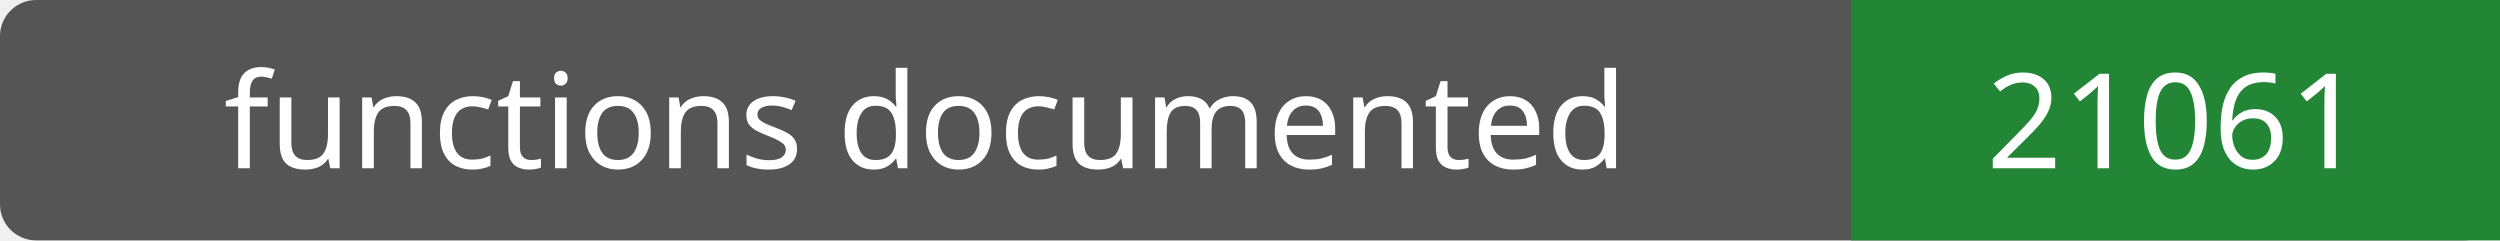
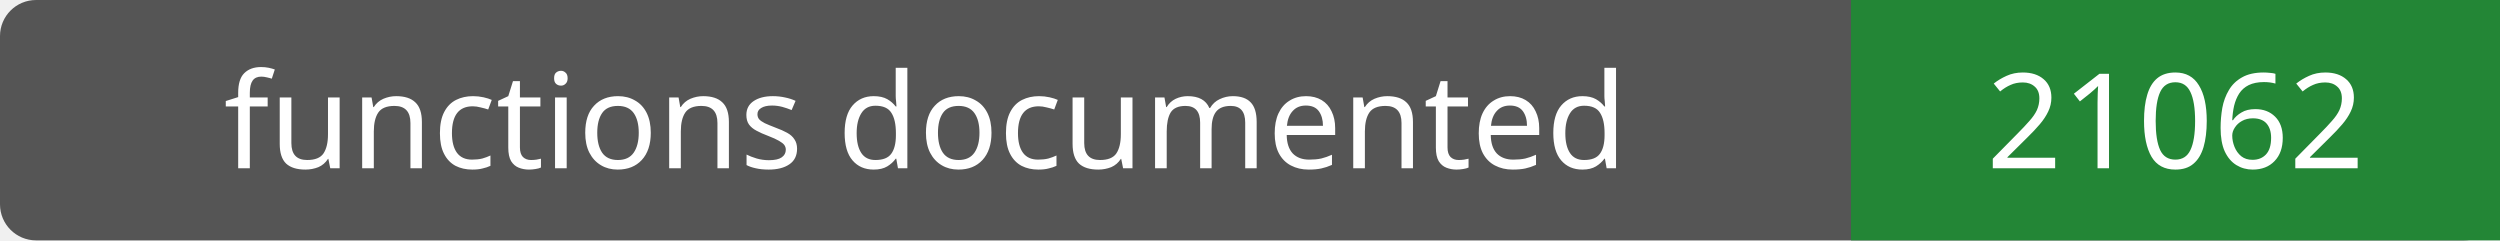
- <svg xmlns="http://www.w3.org/2000/svg" width="208" height="20" role="img" aria-label="functions documented: 21061">
+ <svg xmlns="http://www.w3.org/2000/svg" width="208" height="20" role="img" aria-label="functions documented: 21062">
  <rect width="208" height="20" rx="3" fill="#555" />
  <path fill="#238636" d="M154 0h54v20H154z" />
  <g fill="#fff" text-anchor="middle" font-family="Verdana,sans-serif" font-size="11">
    <text x="77.0" y="14">functions documented</text>
-     <text x="181.0" y="14">21061</text>
+     <text x="181.0" y="14">21062</text>
  </g>
</svg>
